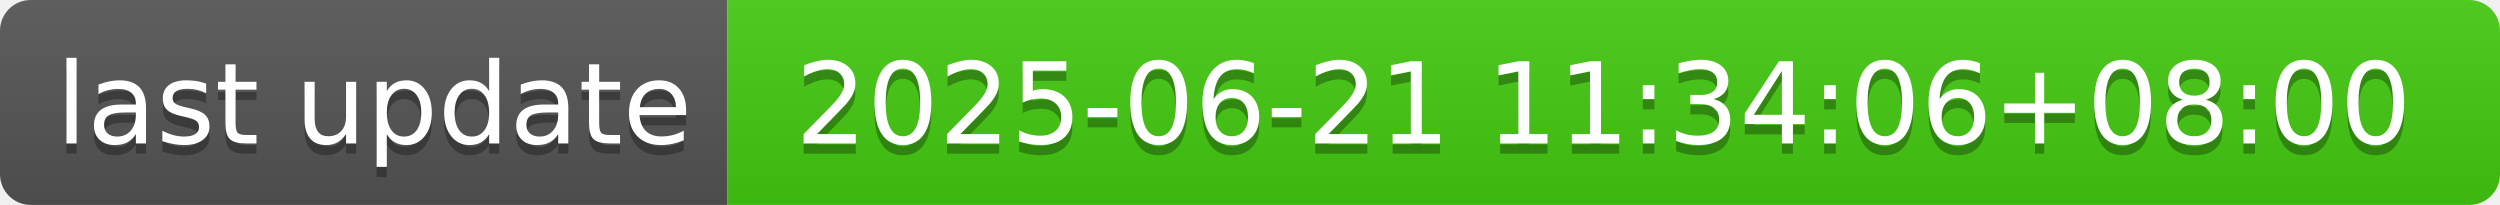
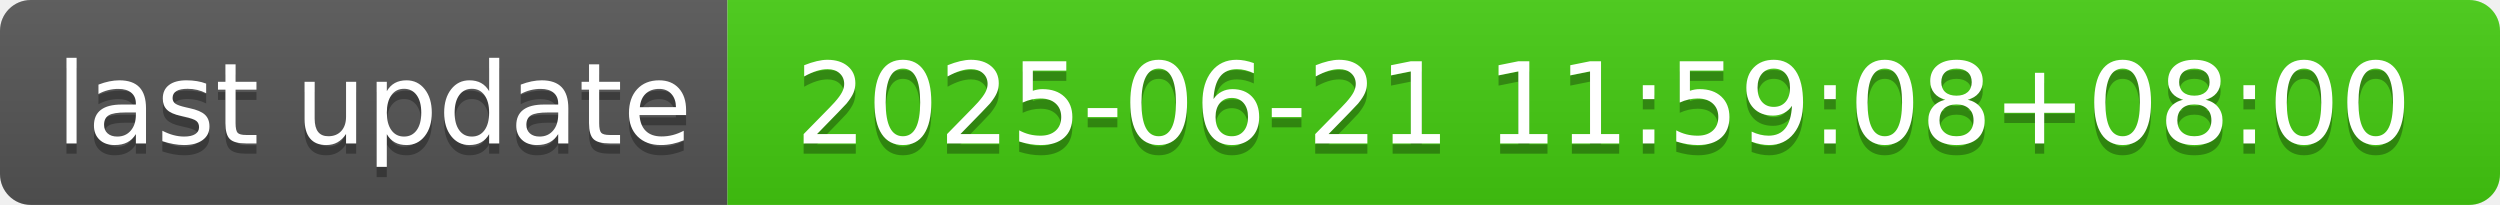
- <svg xmlns="http://www.w3.org/2000/svg" width="244" height="20" role="img" aria-label="last update: 2025-06-21 11:34:06+08:00">
+ <svg xmlns="http://www.w3.org/2000/svg" width="244" height="20" role="img" aria-label="last update: 2025-06-21 11:59:08+08:00">
  <linearGradient id="s" x2="0" y2="100%">
    <stop offset="0" stop-color="#bbb" stop-opacity=".1" />
    <stop offset="1" stop-opacity=".1" />
  </linearGradient>
  <clipPath id="r">
    <rect width="244" height="20" rx="3" fill="#fff" />
  </clipPath>
  <g clip-path="url(#r)">
    <rect width="71" height="20" fill="#555" />
    <rect x="71" width="173" height="20" fill="#4c1" />
    <rect width="244" height="20" fill="url(#s)" />
  </g>
  <g fill="#fff" text-anchor="middle" font-family="Verdana,Geneva,DejaVu Sans,sans-serif" text-rendering="geometricPrecision" font-size="110">
    <text aria-hidden="true" x="365" y="150" fill="#010101" fill-opacity=".3" transform="scale(.1)" textLength="610">last update</text>
    <text x="365" y="140" transform="scale(.1)" fill="#fff" textLength="610">last update</text>
-     <text aria-hidden="true" x="1565" y="150" fill="#010101" fill-opacity=".3" transform="scale(.1)" textLength="1630">2025-06-21 11:34:06+08:00</text>
-     <text x="1565" y="140" transform="scale(.1)" fill="#fff" textLength="1630">2025-06-21 11:34:06+08:00</text>
+     <text aria-hidden="true" x="1565" y="150" fill="#010101" fill-opacity=".3" transform="scale(.1)" textLength="1630">2025-06-21 11:59:08+08:00</text>
+     <text x="1565" y="140" transform="scale(.1)" fill="#fff" textLength="1630">2025-06-21 11:59:08+08:00</text>
  </g>
</svg>
